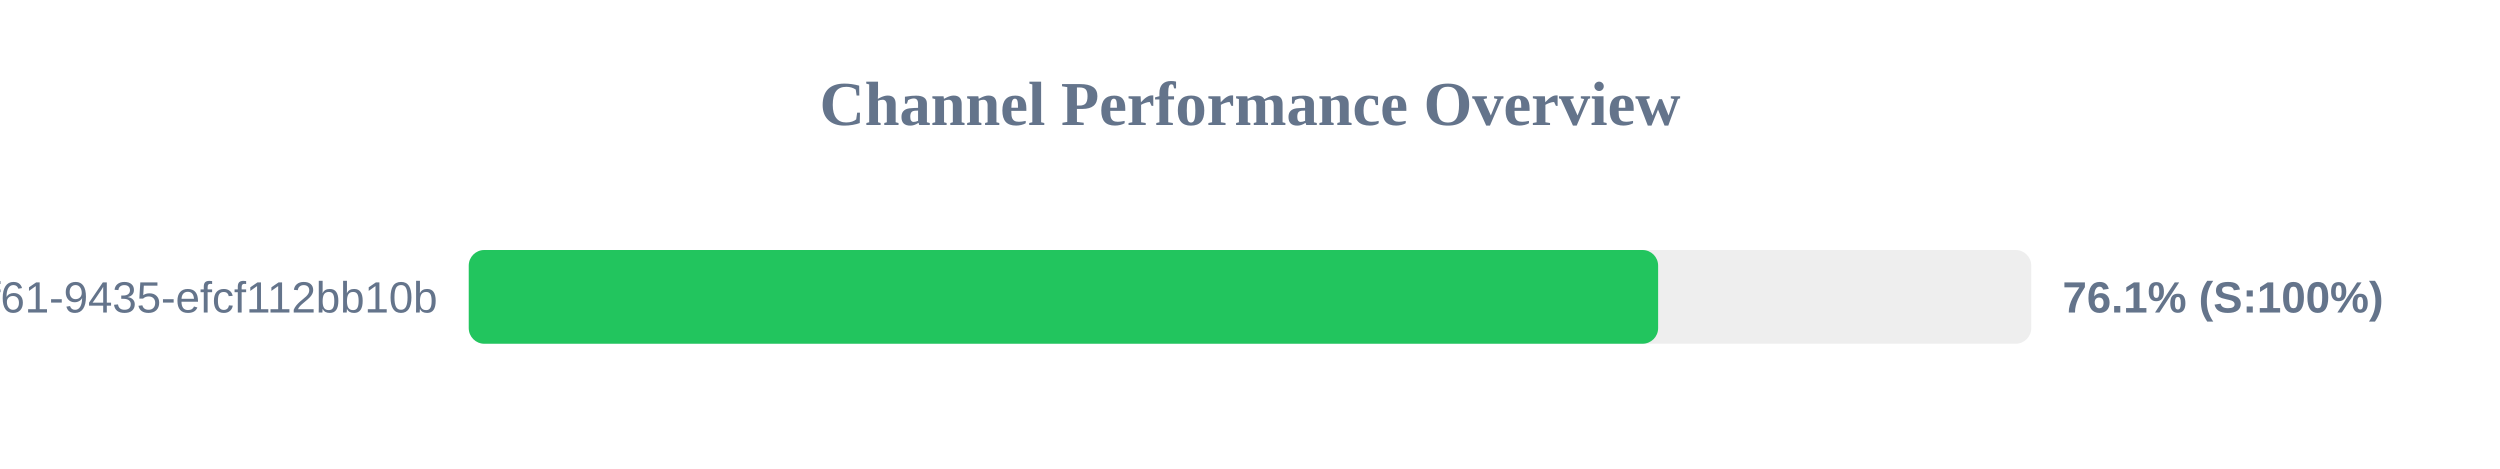
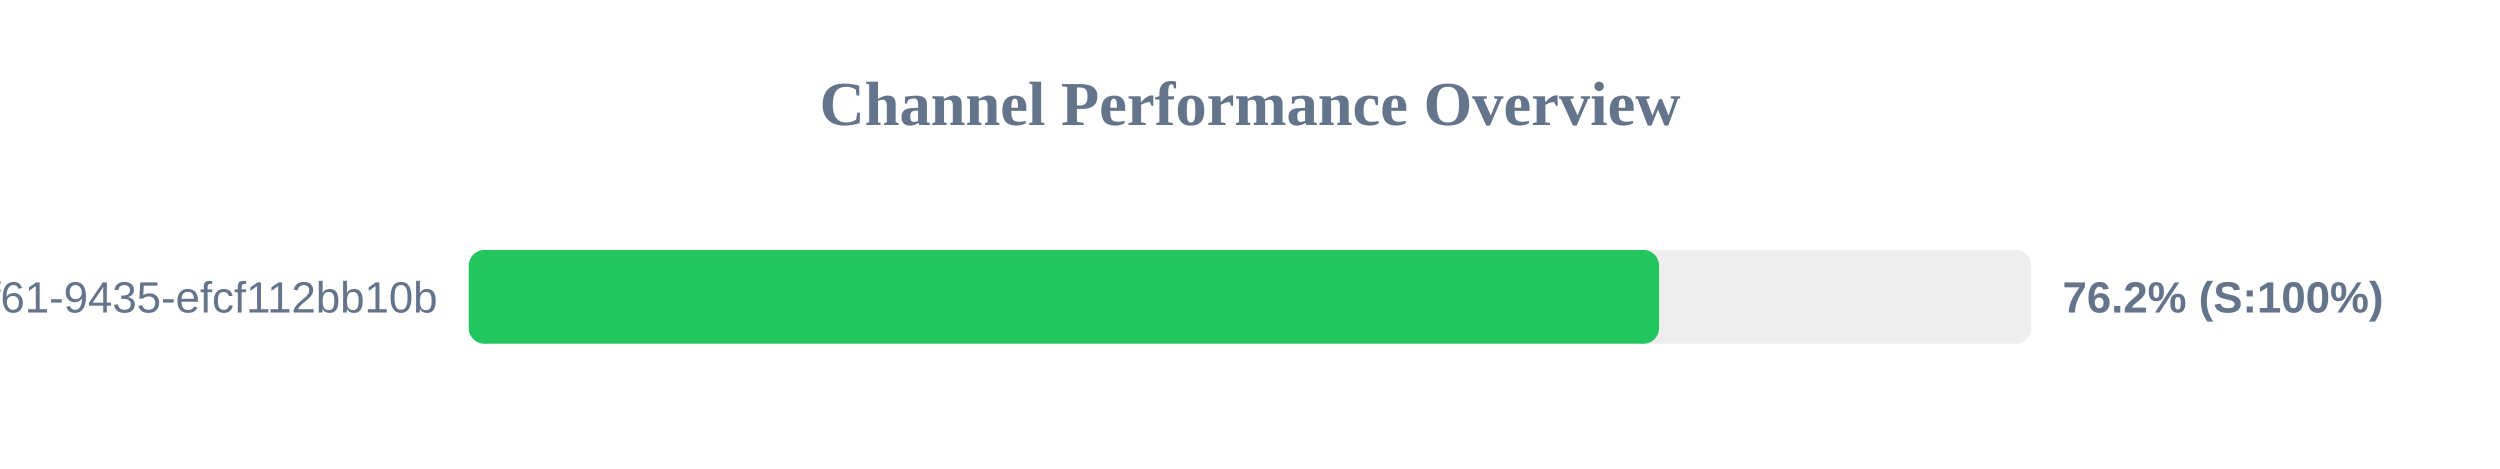
<svg xmlns="http://www.w3.org/2000/svg" width="800" height="150" version="1.1">
  <style>
        .row { font: 14px Arial; fill: #64748b; }
        .score { font: bold 14px Arial; fill: #64748b; }
    </style>
  <text x="400" y="40" text-anchor="middle" font-size="20px" font-weight="bold" fill="#64748b">Channel Performance Overview</text>
  <rect x="150" y="80" width="500" height="30" fill="#eee" rx="5" />
-   <rect x="150" y="80" width="380.6" height="30" fill="#22c55e" rx="5" />
+   <rect x="150" y="80" width="380.9" height="30" fill="#22c55e" rx="5" />
  <text x="140" y="100" text-anchor="end" class="row">?uuid=07c122ad-50b2-4f61-9435-efcf112bb10b</text>
-   <text x="660" y="100" text-anchor="start" class="score">76.1% (S:100%)</text>
+   <text x="660" y="100" text-anchor="start" class="score">76.2% (S:100%)</text>
</svg>
